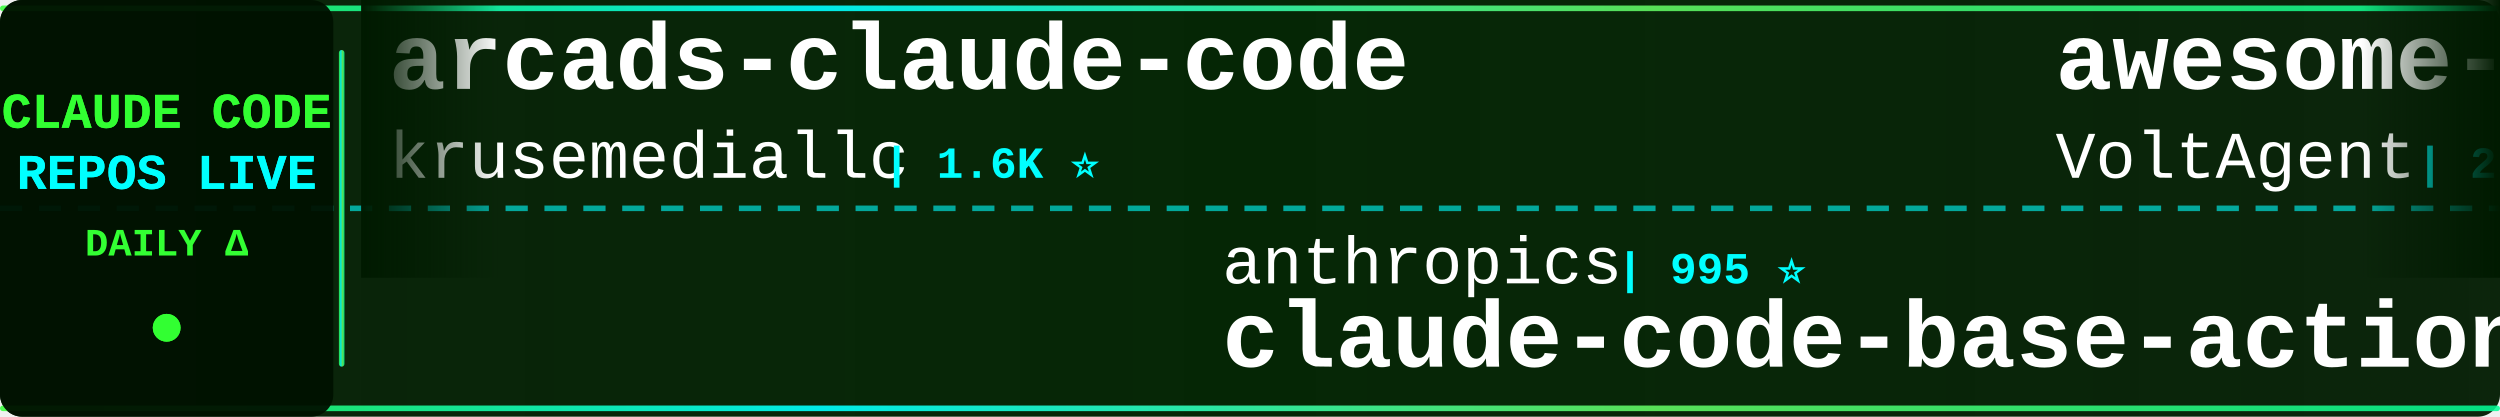
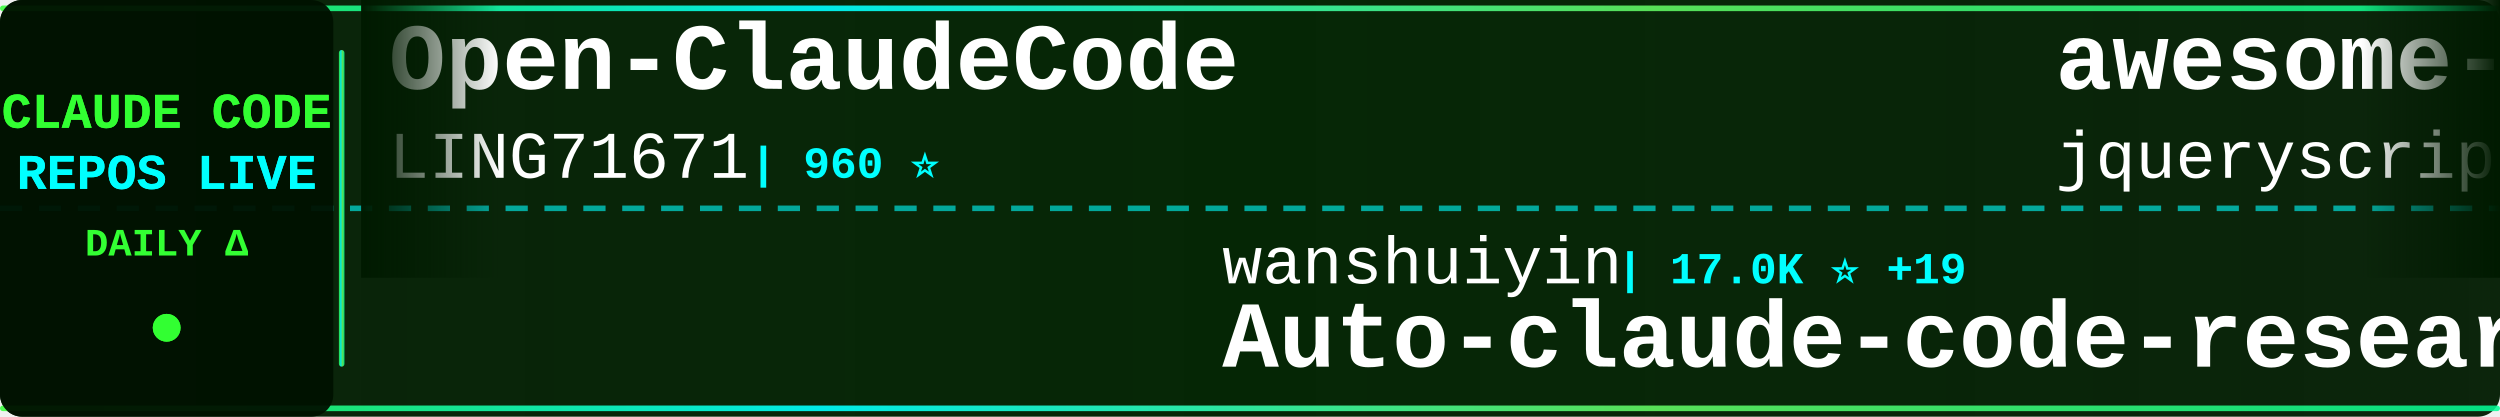
<svg xmlns="http://www.w3.org/2000/svg" width="900" height="150">
  <defs>
    <linearGradient id="tickerBg" x1="0%" y1="0%" x2="100%" y2="0%">
      <stop offset="0%" style="stop-color:#001a00;stop-opacity:0.95" />
      <stop offset="50%" style="stop-color:#002200;stop-opacity:0.98" />
      <stop offset="100%" style="stop-color:#001a00;stop-opacity:0.95" />
    </linearGradient>
    <linearGradient id="borderGrad" x1="0%" y1="0%" x2="100%" y2="0%">
      <stop offset="0%" style="stop-color:#33ff33;stop-opacity:0.85">
        <animate attributeName="stop-opacity" values="0.85;1;0.85" dur="2s" repeatCount="indefinite" />
      </stop>
      <stop offset="33%" style="stop-color:#00ffff;stop-opacity:0.9">
        <animate attributeName="stop-opacity" values="0.9;1;0.9" dur="2.2s" repeatCount="indefinite" />
      </stop>
      <stop offset="66%" style="stop-color:#66ff66;stop-opacity:0.85">
        <animate attributeName="stop-opacity" values="0.85;1;0.85" dur="1.8s" repeatCount="indefinite" />
      </stop>
      <stop offset="100%" style="stop-color:#00ff99;stop-opacity:0.85">
        <animate attributeName="stop-opacity" values="0.85;1;0.85" dur="2s" repeatCount="indefinite" />
      </stop>
    </linearGradient>
    <filter id="textGlow">
      <feGaussianBlur stdDeviation="0.1" result="coloredBlur" />
      <feMerge>
        <feMergeNode in="coloredBlur" />
        <feMergeNode in="SourceGraphic" />
      </feMerge>
    </filter>
    <filter id="metricGlow">
      <feGaussianBlur stdDeviation="0.2" result="coloredBlur" />
      <feMerge>
        <feMergeNode in="coloredBlur" />
        <feMergeNode in="SourceGraphic" />
      </feMerge>
    </filter>
    <linearGradient id="leftFade" x1="0%" y1="0%" x2="100%" y2="0%">
      <stop offset="0%" style="stop-color:#001a00;stop-opacity:1" />
      <stop offset="100%" style="stop-color:#001a00;stop-opacity:0" />
    </linearGradient>
    <linearGradient id="rightFade" x1="0%" y1="0%" x2="100%" y2="0%">
      <stop offset="0%" style="stop-color:#001a00;stop-opacity:0" />
      <stop offset="100%" style="stop-color:#001a00;stop-opacity:1" />
    </linearGradient>
  </defs>
  <rect width="900" height="150" fill="url(#tickerBg)" rx="8" />
  <rect x="0" y="2" width="900" height="2" fill="url(#borderGrad)" rx="1" />
  <rect x="0" y="146" width="900" height="2" fill="url(#borderGrad)" rx="1" />
  <line x1="0" y1="75" x2="900" y2="75" stroke="#00ffff" stroke-width="2" stroke-dasharray="8 6" opacity="0.6" />
  <rect x="0" y="0" width="120" height="150" fill="#001100" opacity="0.95" rx="8" />
  <text x="60" y="46" font-family="'Courier New', monospace" font-size="18" font-weight="bold" fill="#33ff33" text-anchor="middle" filter="url(#textGlow)">
    CLAUDE CODE
  </text>
  <text x="60" y="68" font-family="'Courier New', monospace" font-size="18" font-weight="bold" fill="#00ffff" text-anchor="middle" filter="url(#textGlow)">
    REPOS LIVE
  </text>
  <text x="60" y="92" font-family="'Courier New', monospace" font-size="14" font-weight="bold" fill="#33ff33" text-anchor="middle">
    DAILY Δ
  </text>
  <circle cx="60" cy="118" r="5" fill="#33ff33" filter="url(#metricGlow)">
    <animate attributeName="r" values="4;6;4" dur="1.5s" repeatCount="indefinite" />
    <animate attributeName="opacity" values="0.6;1;0.6" dur="1.5s" repeatCount="indefinite" />
  </circle>
  <rect x="122" y="18" width="2" height="114" fill="url(#borderGrad)" rx="1" />
  <clipPath id="tickerClip">
    <rect x="130" y="0" width="770" height="150" />
  </clipPath>
  <g clip-path="url(#tickerClip)">
    <g id="tickerItems">
      <animateTransform attributeName="transform" attributeType="XML" type="translate" from="0 0" to="-3000 0" dur="54s" repeatCount="indefinite" />
      <g transform="translate(0, 0)">
-         <text x="140" y="32" font-family="'Courier New', monospace" font-size="34" font-weight="bold" fill="#ffffff">arcads-claude-code</text>
-         <text x="140" y="64" font-family="'Courier New', monospace" font-size="24" font-weight="normal" fill="#ffffff" opacity="1.0">krusemediallc</text>
-         <text x="318" y="64" font-family="'Courier New', monospace" font-size="16" font-weight="bold" fill="#00ffff"> | 1.6K ⭐</text>
+         <text x="140" y="32" font-family="'Courier New', monospace" font-size="34" font-weight="bold" fill="#ffffff">Open-ClaudeCode</text>
+         <text x="140" y="64" font-family="'Courier New', monospace" font-size="24" font-weight="normal" fill="#ffffff" opacity="1.0">LING71671</text>
+         <text x="270" y="64" font-family="'Courier New', monospace" font-size="16" font-weight="bold" fill="#00ffff"> | 960 ⭐</text>
      </g>
      <g transform="translate(300, 0)">
-         <text x="140" y="102" font-family="'Courier New', monospace" font-size="24" font-weight="normal" fill="#ffffff" opacity="1.0">anthropics</text>
-         <text x="282" y="102" font-family="'Courier New', monospace" font-size="16" font-weight="bold" fill="#00ffff"> | 995 ⭐</text>
-         <text x="140" y="132" font-family="'Courier New', monospace" font-size="34" font-weight="bold" fill="#ffffff">claude-code-base-action</text>
+         <text x="140" y="102" font-family="'Courier New', monospace" font-size="24" font-weight="normal" fill="#ffffff" opacity="1.0">wanshuiyin</text>
+         <text x="282" y="102" font-family="'Courier New', monospace" font-size="16" font-weight="bold" fill="#00ffff"> | 17.0K ⭐ +19</text>
+         <text x="140" y="132" font-family="'Courier New', monospace" font-size="34" font-weight="bold" fill="#ffffff">Auto-claude-code-researc...</text>
      </g>
      <g transform="translate(600, 0)">
-         <text x="140" y="32" font-family="'Courier New', monospace" font-size="34" font-weight="bold" fill="#ffffff">awesome-claude-code-suba...</text>
-         <text x="140" y="64" font-family="'Courier New', monospace" font-size="24" font-weight="normal" fill="#ffffff" opacity="1.0">VoltAgent</text>
-         <text x="270" y="64" font-family="'Courier New', monospace" font-size="16" font-weight="bold" fill="#00ffff"> | 25.5K ⭐ +7</text>
+         <text x="140" y="32" font-family="'Courier New', monospace" font-size="34" font-weight="bold" fill="#ffffff">awesome-claude-code</text>
+         <text x="140" y="64" font-family="'Courier New', monospace" font-size="24" font-weight="normal" fill="#ffffff" opacity="1.0">jqueryscript</text>
+         <text x="306" y="64" font-family="'Courier New', monospace" font-size="16" font-weight="bold" fill="#00ffff"> | 522 ⭐</text>
      </g>
      <g transform="translate(900, 0)">
        <text x="140" y="102" font-family="'Courier New', monospace" font-size="24" font-weight="normal" fill="#ffffff" opacity="1.0">pengchengneo</text>
-         <text x="306" y="102" font-family="'Courier New', monospace" font-size="16" font-weight="bold" fill="#00ffff"> | 1.8K ⭐</text>
+         <text x="306" y="102" font-family="'Courier New', monospace" font-size="16" font-weight="bold" fill="#00ffff"> | 1.8K ⭐ +1</text>
        <text x="140" y="132" font-family="'Courier New', monospace" font-size="34" font-weight="bold" fill="#ffffff">Claude-Code</text>
      </g>
      <g transform="translate(1200, 0)">
-         <text x="140" y="32" font-family="'Courier New', monospace" font-size="34" font-weight="bold" fill="#ffffff">claude-code-tips</text>
-         <text x="140" y="64" font-family="'Courier New', monospace" font-size="24" font-weight="normal" fill="#ffffff" opacity="1.0">ykdojo</text>
-         <text x="234" y="64" font-family="'Courier New', monospace" font-size="16" font-weight="bold" fill="#00ffff"> | 10.2K ⭐ +1</text>
+         <text x="140" y="32" font-family="'Courier New', monospace" font-size="34" font-weight="bold" fill="#ffffff">Dive-into-Claude-Code</text>
+         <text x="140" y="64" font-family="'Courier New', monospace" font-size="24" font-weight="normal" fill="#ffffff" opacity="1.0">VILA-Lab</text>
+         <text x="258" y="64" font-family="'Courier New', monospace" font-size="16" font-weight="bold" fill="#00ffff"> | 2.1K ⭐</text>
      </g>
      <g transform="translate(1500, 0)">
-         <text x="140" y="102" font-family="'Courier New', monospace" font-size="24" font-weight="normal" fill="#ffffff" opacity="1.0">guanshan</text>
-         <text x="258" y="102" font-family="'Courier New', monospace" font-size="16" font-weight="bold" fill="#00ffff"> | 60 ⭐</text>
-         <text x="140" y="132" font-family="'Courier New', monospace" font-size="34" font-weight="bold" fill="#ffffff">ClaudeCode</text>
+         <text x="140" y="102" font-family="'Courier New', monospace" font-size="24" font-weight="normal" fill="#ffffff" opacity="1.0">multica-ai</text>
+         <text x="282" y="102" font-family="'Courier New', monospace" font-size="16" font-weight="bold" fill="#00ffff"> | 217.2K ⭐ +80</text>
+         <text x="140" y="132" font-family="'Courier New', monospace" font-size="34" font-weight="bold" fill="#ffffff">andrej-karpathy-skills</text>
      </g>
      <g transform="translate(1800, 0)">
-         <text x="140" y="32" font-family="'Courier New', monospace" font-size="34" font-weight="bold" fill="#ffffff">claude-code-action</text>
-         <text x="140" y="64" font-family="'Courier New', monospace" font-size="24" font-weight="normal" fill="#ffffff" opacity="1.0">anthropics</text>
-         <text x="282" y="64" font-family="'Courier New', monospace" font-size="16" font-weight="bold" fill="#00ffff"> | 9.4K ⭐ +5</text>
+         <text x="140" y="32" font-family="'Courier New', monospace" font-size="34" font-weight="bold" fill="#ffffff">claude-code-video-toolki...</text>
+         <text x="140" y="64" font-family="'Courier New', monospace" font-size="24" font-weight="normal" fill="#ffffff" opacity="1.0">digitalsamba</text>
+         <text x="306" y="64" font-family="'Courier New', monospace" font-size="16" font-weight="bold" fill="#00ffff"> | 2.2K ⭐ +3</text>
      </g>
      <g transform="translate(2100, 0)">
-         <text x="140" y="102" font-family="'Courier New', monospace" font-size="24" font-weight="normal" fill="#ffffff" opacity="1.0">huangserva</text>
-         <text x="282" y="102" font-family="'Courier New', monospace" font-size="16" font-weight="bold" fill="#00ffff"> | 630 ⭐</text>
-         <text x="140" y="132" font-family="'Courier New', monospace" font-size="34" font-weight="bold" fill="#ffffff">claude-code-cli</text>
+         <text x="140" y="102" font-family="'Courier New', monospace" font-size="24" font-weight="normal" fill="#ffffff" opacity="1.0">techjarves</text>
+         <text x="282" y="102" font-family="'Courier New', monospace" font-size="16" font-weight="bold" fill="#00ffff"> | 1.6K ⭐ +1</text>
+         <text x="140" y="132" font-family="'Courier New', monospace" font-size="34" font-weight="bold" fill="#ffffff">ClaudeCode-Portable</text>
      </g>
      <g transform="translate(2400, 0)">
-         <text x="140" y="32" font-family="'Courier New', monospace" font-size="34" font-weight="bold" fill="#ffffff">ClaudeCodeAgents</text>
-         <text x="140" y="64" font-family="'Courier New', monospace" font-size="24" font-weight="normal" fill="#ffffff" opacity="1.0">darcyegb</text>
-         <text x="258" y="64" font-family="'Courier New', monospace" font-size="16" font-weight="bold" fill="#00ffff"> | 771 ⭐</text>
+         <text x="140" y="32" font-family="'Courier New', monospace" font-size="34" font-weight="bold" fill="#ffffff">claude-code-from-scratch</text>
+         <text x="140" y="64" font-family="'Courier New', monospace" font-size="24" font-weight="normal" fill="#ffffff" opacity="1.0">Windy3f3f3f3f</text>
+         <text x="318" y="64" font-family="'Courier New', monospace" font-size="16" font-weight="bold" fill="#00ffff"> | 2.7K ⭐</text>
      </g>
      <g transform="translate(2700, 0)">
-         <text x="140" y="102" font-family="'Courier New', monospace" font-size="24" font-weight="normal" fill="#ffffff" opacity="1.0">huangjia2019</text>
-         <text x="306" y="102" font-family="'Courier New', monospace" font-size="16" font-weight="bold" fill="#00ffff"> | 1.1K ⭐</text>
-         <text x="140" y="132" font-family="'Courier New', monospace" font-size="34" font-weight="bold" fill="#ffffff">claude-code-engineering</text>
+         <text x="140" y="102" font-family="'Courier New', monospace" font-size="24" font-weight="normal" fill="#ffffff" opacity="1.0">zstmfhy</text>
+         <text x="246" y="102" font-family="'Courier New', monospace" font-size="16" font-weight="bold" fill="#00ffff"> | 188 ⭐</text>
+         <text x="140" y="132" font-family="'Courier New', monospace" font-size="34" font-weight="bold" fill="#ffffff">Claude-code</text>
      </g>
      <g transform="translate(3000, 0)">
-         <text x="140" y="32" font-family="'Courier New', monospace" font-size="34" font-weight="bold" fill="#ffffff">arcads-claude-code</text>
-         <text x="140" y="64" font-family="'Courier New', monospace" font-size="24" font-weight="normal" fill="#ffffff" opacity="1.0">krusemediallc</text>
-         <text x="318" y="64" font-family="'Courier New', monospace" font-size="16" font-weight="bold" fill="#00ffff"> | 1.6K ⭐</text>
+         <text x="140" y="32" font-family="'Courier New', monospace" font-size="34" font-weight="bold" fill="#ffffff">Open-ClaudeCode</text>
+         <text x="140" y="64" font-family="'Courier New', monospace" font-size="24" font-weight="normal" fill="#ffffff" opacity="1.0">LING71671</text>
+         <text x="270" y="64" font-family="'Courier New', monospace" font-size="16" font-weight="bold" fill="#00ffff"> | 960 ⭐</text>
      </g>
      <g transform="translate(3300, 0)">
-         <text x="140" y="102" font-family="'Courier New', monospace" font-size="24" font-weight="normal" fill="#ffffff" opacity="1.0">anthropics</text>
-         <text x="282" y="102" font-family="'Courier New', monospace" font-size="16" font-weight="bold" fill="#00ffff"> | 995 ⭐</text>
-         <text x="140" y="132" font-family="'Courier New', monospace" font-size="34" font-weight="bold" fill="#ffffff">claude-code-base-action</text>
+         <text x="140" y="102" font-family="'Courier New', monospace" font-size="24" font-weight="normal" fill="#ffffff" opacity="1.0">wanshuiyin</text>
+         <text x="282" y="102" font-family="'Courier New', monospace" font-size="16" font-weight="bold" fill="#00ffff"> | 17.0K ⭐ +19</text>
+         <text x="140" y="132" font-family="'Courier New', monospace" font-size="34" font-weight="bold" fill="#ffffff">Auto-claude-code-researc...</text>
      </g>
      <g transform="translate(3600, 0)">
-         <text x="140" y="32" font-family="'Courier New', monospace" font-size="34" font-weight="bold" fill="#ffffff">awesome-claude-code-suba...</text>
-         <text x="140" y="64" font-family="'Courier New', monospace" font-size="24" font-weight="normal" fill="#ffffff" opacity="1.0">VoltAgent</text>
-         <text x="270" y="64" font-family="'Courier New', monospace" font-size="16" font-weight="bold" fill="#00ffff"> | 25.5K ⭐ +7</text>
+         <text x="140" y="32" font-family="'Courier New', monospace" font-size="34" font-weight="bold" fill="#ffffff">awesome-claude-code</text>
+         <text x="140" y="64" font-family="'Courier New', monospace" font-size="24" font-weight="normal" fill="#ffffff" opacity="1.0">jqueryscript</text>
+         <text x="306" y="64" font-family="'Courier New', monospace" font-size="16" font-weight="bold" fill="#00ffff"> | 522 ⭐</text>
      </g>
      <g transform="translate(3900, 0)">
        <text x="140" y="102" font-family="'Courier New', monospace" font-size="24" font-weight="normal" fill="#ffffff" opacity="1.0">pengchengneo</text>
-         <text x="306" y="102" font-family="'Courier New', monospace" font-size="16" font-weight="bold" fill="#00ffff"> | 1.8K ⭐</text>
+         <text x="306" y="102" font-family="'Courier New', monospace" font-size="16" font-weight="bold" fill="#00ffff"> | 1.8K ⭐ +1</text>
        <text x="140" y="132" font-family="'Courier New', monospace" font-size="34" font-weight="bold" fill="#ffffff">Claude-Code</text>
      </g>
    </g>
  </g>
  <rect x="130" y="0" width="50" height="100" fill="url(#leftFade)" />
  <rect x="850" y="0" width="50" height="100" fill="url(#rightFade)" />
</svg>
